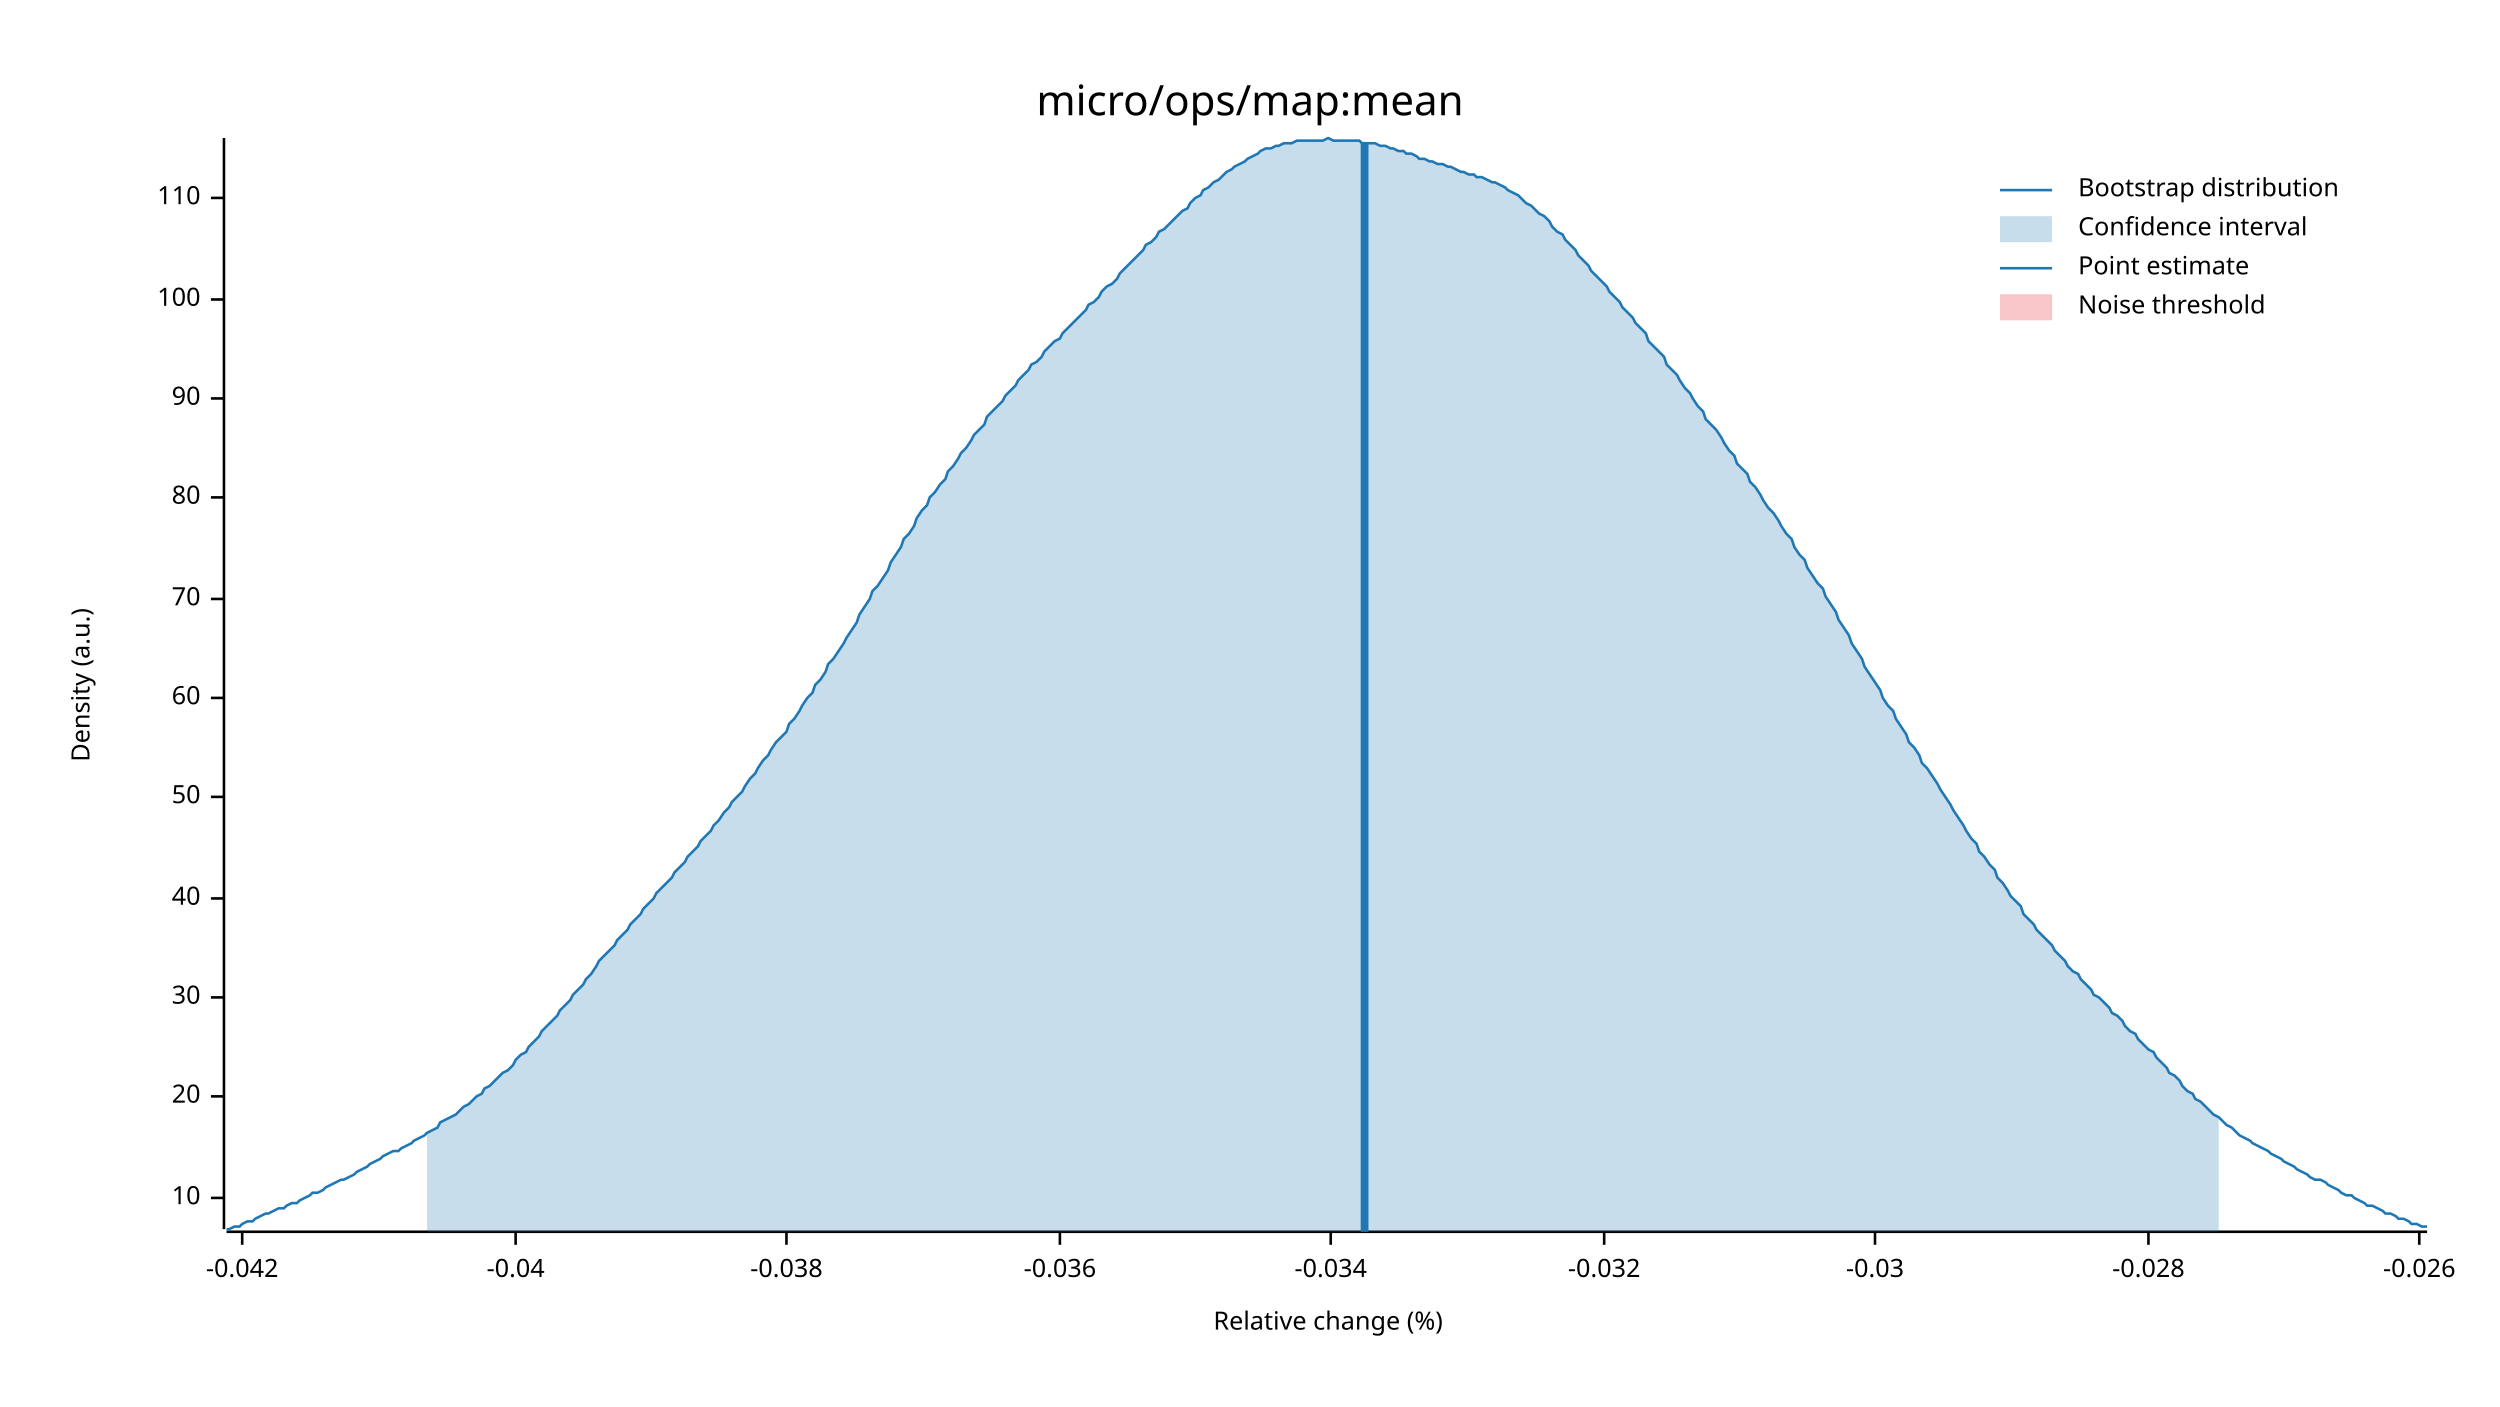
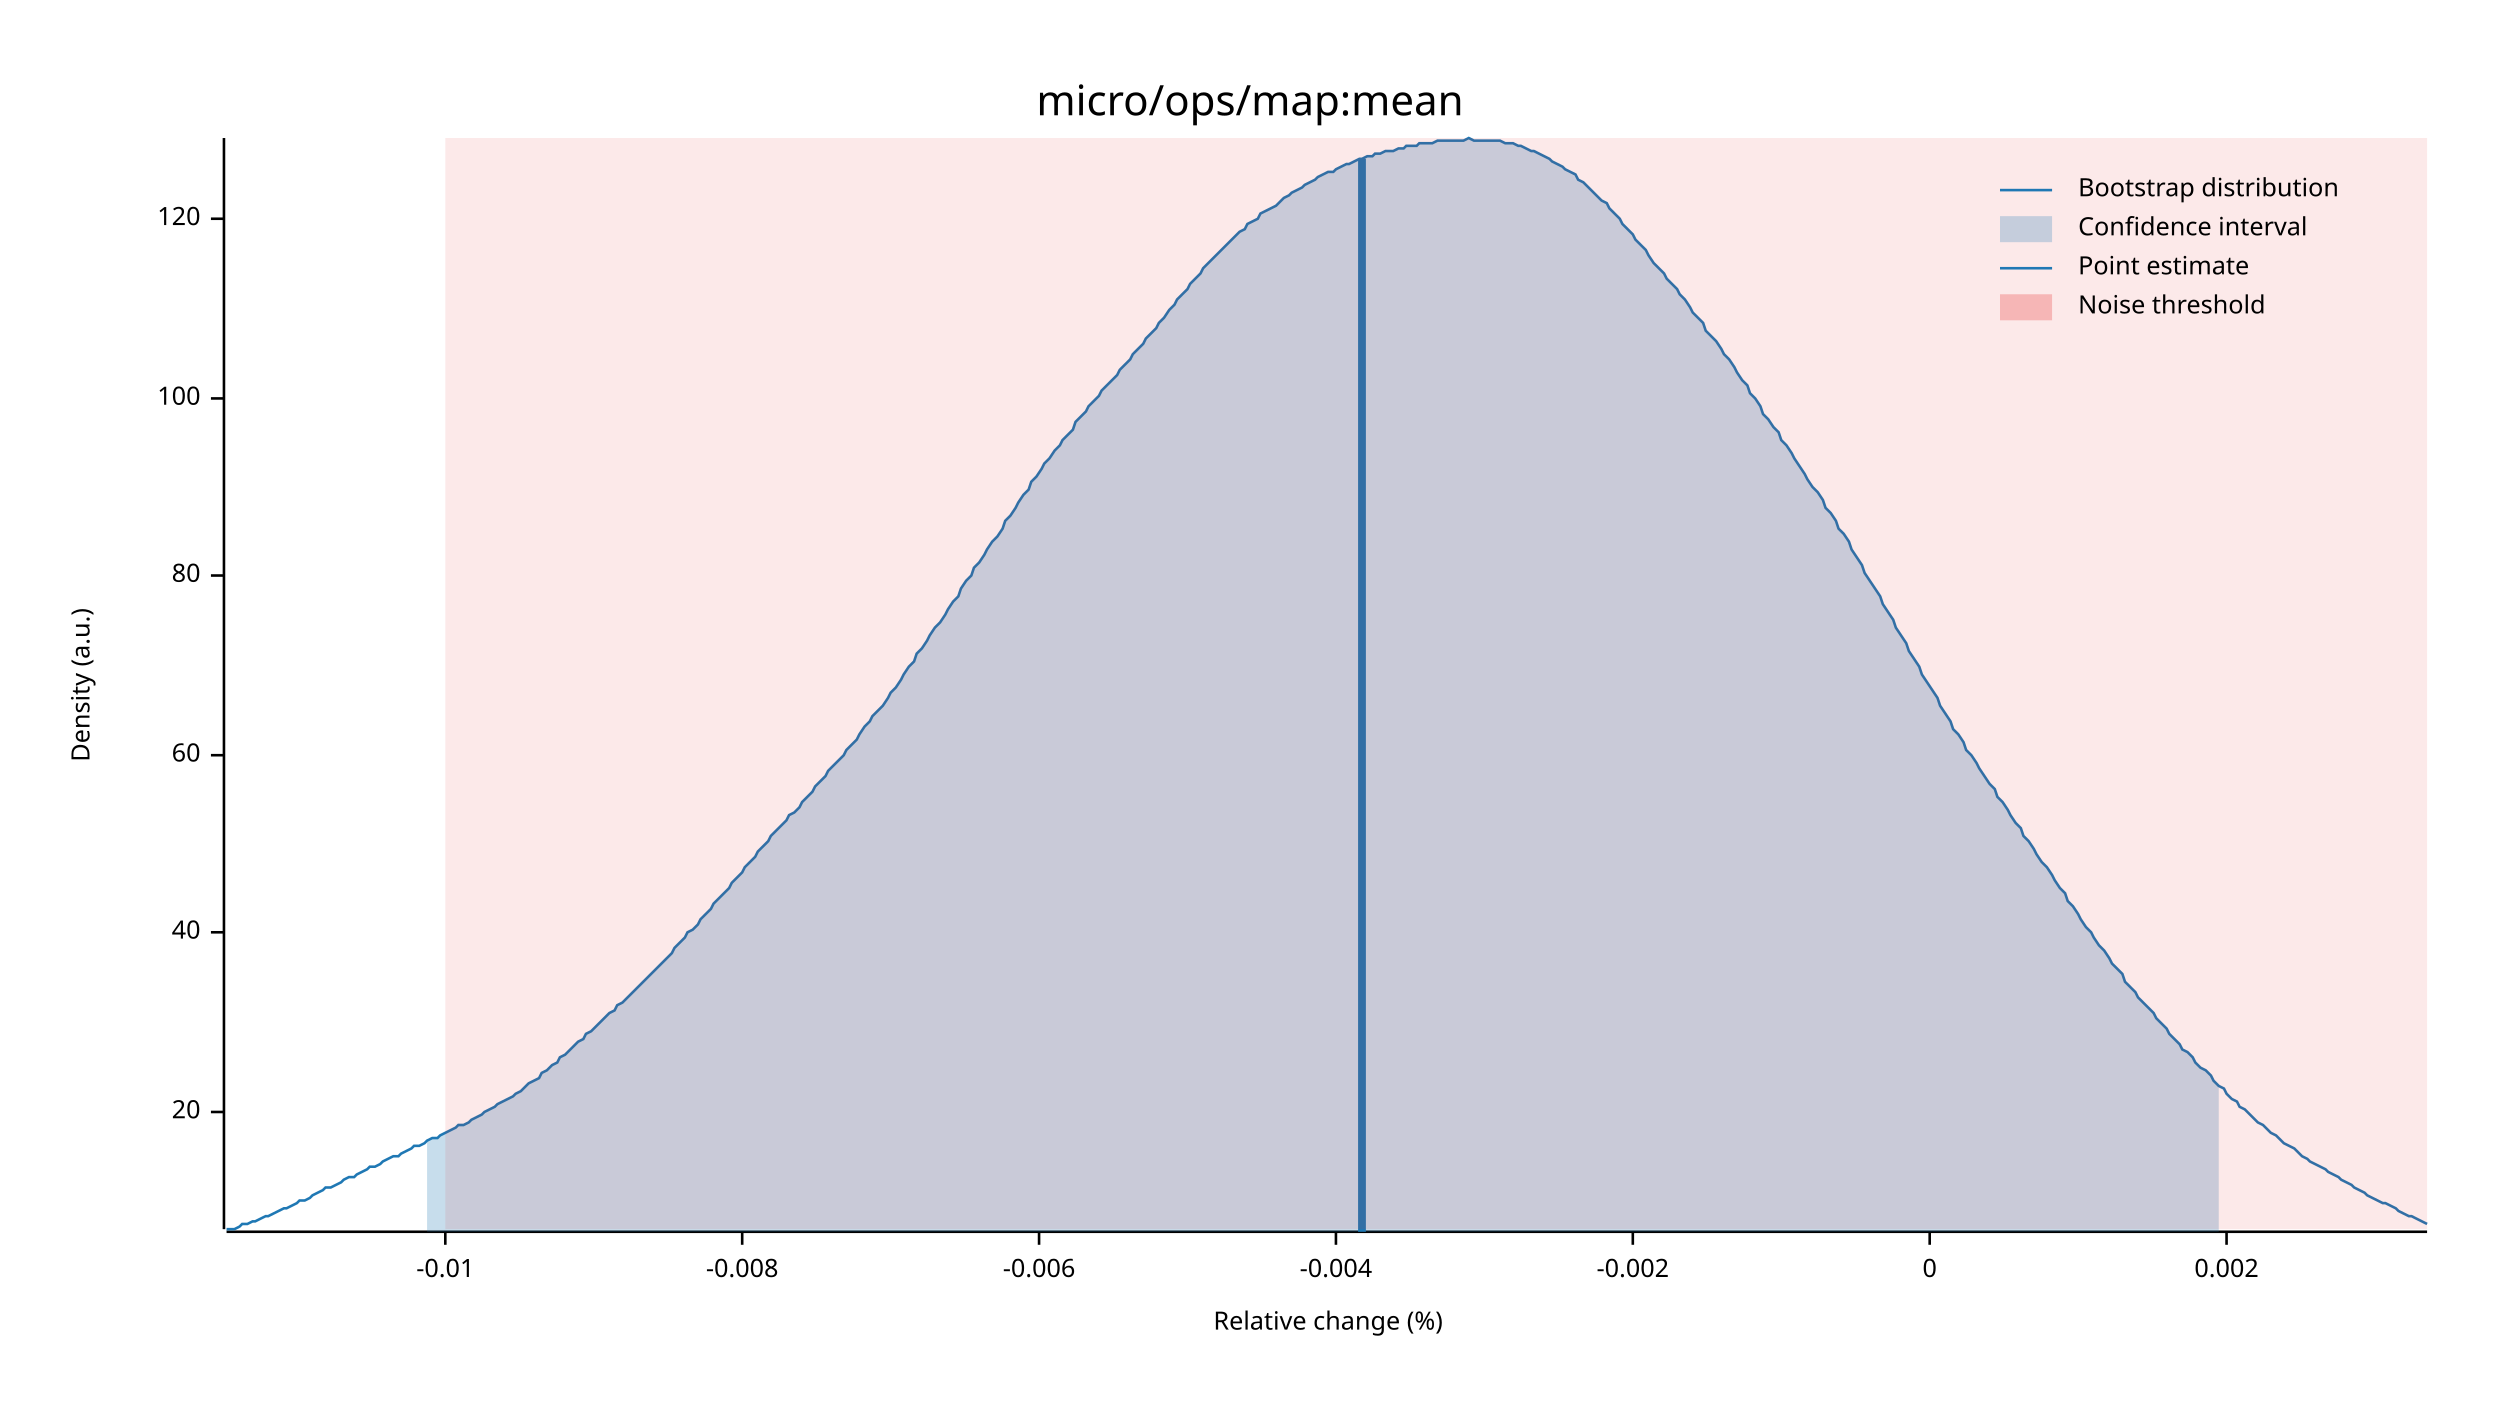
<svg xmlns="http://www.w3.org/2000/svg" width="960" height="540" viewBox="0 0 960 540">
  <text x="480" y="32" dy="0.76em" text-anchor="middle" font-family="sans-serif" font-size="16.129" opacity="1" fill="#000000">
micro/ops/map:mean
</text>
  <text x="27" y="263" dy="0.76em" text-anchor="middle" font-family="sans-serif" font-size="9.677" opacity="1" fill="#000000" transform="rotate(270, 27, 263)">
Density (a.u.)
</text>
  <text x="510" y="513" dy="-0.5ex" text-anchor="middle" font-family="sans-serif" font-size="9.677" opacity="1" fill="#000000">
Relative change (%)
</text>
  <polyline fill="none" opacity="1" stroke="#000000" stroke-width="1" points="86,53 86,472 " />
-   <text x="77" y="460" dy="0.5ex" text-anchor="end" font-family="sans-serif" font-size="9.677" opacity="1" fill="#000000">
- 10
- </text>
-   <polyline fill="none" opacity="1" stroke="#000000" stroke-width="1" points="81,460 86,460 " />
-   <text x="77" y="421" dy="0.5ex" text-anchor="end" font-family="sans-serif" font-size="9.677" opacity="1" fill="#000000">
+   <text x="77" y="427" dy="0.5ex" text-anchor="end" font-family="sans-serif" font-size="9.677" opacity="1" fill="#000000">
20
</text>
-   <polyline fill="none" opacity="1" stroke="#000000" stroke-width="1" points="81,421 86,421 " />
-   <text x="77" y="383" dy="0.5ex" text-anchor="end" font-family="sans-serif" font-size="9.677" opacity="1" fill="#000000">
- 30
- </text>
-   <polyline fill="none" opacity="1" stroke="#000000" stroke-width="1" points="81,383 86,383 " />
-   <text x="77" y="345" dy="0.5ex" text-anchor="end" font-family="sans-serif" font-size="9.677" opacity="1" fill="#000000">
+   <polyline fill="none" opacity="1" stroke="#000000" stroke-width="1" points="81,427 86,427 " />
+   <text x="77" y="358" dy="0.5ex" text-anchor="end" font-family="sans-serif" font-size="9.677" opacity="1" fill="#000000">
40
</text>
-   <polyline fill="none" opacity="1" stroke="#000000" stroke-width="1" points="81,345 86,345 " />
-   <text x="77" y="306" dy="0.5ex" text-anchor="end" font-family="sans-serif" font-size="9.677" opacity="1" fill="#000000">
- 50
- </text>
-   <polyline fill="none" opacity="1" stroke="#000000" stroke-width="1" points="81,306 86,306 " />
-   <text x="77" y="268" dy="0.5ex" text-anchor="end" font-family="sans-serif" font-size="9.677" opacity="1" fill="#000000">
+   <polyline fill="none" opacity="1" stroke="#000000" stroke-width="1" points="81,358 86,358 " />
+   <text x="77" y="290" dy="0.5ex" text-anchor="end" font-family="sans-serif" font-size="9.677" opacity="1" fill="#000000">
60
</text>
-   <polyline fill="none" opacity="1" stroke="#000000" stroke-width="1" points="81,268 86,268 " />
-   <text x="77" y="230" dy="0.5ex" text-anchor="end" font-family="sans-serif" font-size="9.677" opacity="1" fill="#000000">
- 70
- </text>
-   <polyline fill="none" opacity="1" stroke="#000000" stroke-width="1" points="81,230 86,230 " />
-   <text x="77" y="191" dy="0.5ex" text-anchor="end" font-family="sans-serif" font-size="9.677" opacity="1" fill="#000000">
+   <polyline fill="none" opacity="1" stroke="#000000" stroke-width="1" points="81,290 86,290 " />
+   <text x="77" y="221" dy="0.5ex" text-anchor="end" font-family="sans-serif" font-size="9.677" opacity="1" fill="#000000">
80
</text>
-   <polyline fill="none" opacity="1" stroke="#000000" stroke-width="1" points="81,191 86,191 " />
+   <polyline fill="none" opacity="1" stroke="#000000" stroke-width="1" points="81,221 86,221 " />
  <text x="77" y="153" dy="0.5ex" text-anchor="end" font-family="sans-serif" font-size="9.677" opacity="1" fill="#000000">
- 90
+ 100
</text>
  <polyline fill="none" opacity="1" stroke="#000000" stroke-width="1" points="81,153 86,153 " />
-   <text x="77" y="115" dy="0.5ex" text-anchor="end" font-family="sans-serif" font-size="9.677" opacity="1" fill="#000000">
- 100
+   <text x="77" y="84" dy="0.5ex" text-anchor="end" font-family="sans-serif" font-size="9.677" opacity="1" fill="#000000">
+ 120
</text>
-   <polyline fill="none" opacity="1" stroke="#000000" stroke-width="1" points="81,115 86,115 " />
-   <text x="77" y="76" dy="0.5ex" text-anchor="end" font-family="sans-serif" font-size="9.677" opacity="1" fill="#000000">
- 110
+   <polyline fill="none" opacity="1" stroke="#000000" stroke-width="1" points="81,84 86,84 " />
+   <polyline fill="none" opacity="1" stroke="#000000" stroke-width="1" points="87,473 932,473 " />
+   <text x="171" y="483" dy="0.76em" text-anchor="middle" font-family="sans-serif" font-size="9.677" opacity="1" fill="#000000">
+ -0.01
</text>
-   <polyline fill="none" opacity="1" stroke="#000000" stroke-width="1" points="81,76 86,76 " />
-   <polyline fill="none" opacity="1" stroke="#000000" stroke-width="1" points="87,473 932,473 " />
-   <text x="93" y="483" dy="0.76em" text-anchor="middle" font-family="sans-serif" font-size="9.677" opacity="1" fill="#000000">
- -0.042
+   <polyline fill="none" opacity="1" stroke="#000000" stroke-width="1" points="171,473 171,478 " />
+   <text x="285" y="483" dy="0.76em" text-anchor="middle" font-family="sans-serif" font-size="9.677" opacity="1" fill="#000000">
+ -0.008
</text>
-   <polyline fill="none" opacity="1" stroke="#000000" stroke-width="1" points="93,473 93,478 " />
-   <text x="198" y="483" dy="0.76em" text-anchor="middle" font-family="sans-serif" font-size="9.677" opacity="1" fill="#000000">
- -0.04
+   <polyline fill="none" opacity="1" stroke="#000000" stroke-width="1" points="285,473 285,478 " />
+   <text x="399" y="483" dy="0.76em" text-anchor="middle" font-family="sans-serif" font-size="9.677" opacity="1" fill="#000000">
+ -0.006
</text>
-   <polyline fill="none" opacity="1" stroke="#000000" stroke-width="1" points="198,473 198,478 " />
-   <text x="302" y="483" dy="0.76em" text-anchor="middle" font-family="sans-serif" font-size="9.677" opacity="1" fill="#000000">
- -0.038
+   <polyline fill="none" opacity="1" stroke="#000000" stroke-width="1" points="399,473 399,478 " />
+   <text x="513" y="483" dy="0.76em" text-anchor="middle" font-family="sans-serif" font-size="9.677" opacity="1" fill="#000000">
+ -0.004
</text>
-   <polyline fill="none" opacity="1" stroke="#000000" stroke-width="1" points="302,473 302,478 " />
-   <text x="407" y="483" dy="0.76em" text-anchor="middle" font-family="sans-serif" font-size="9.677" opacity="1" fill="#000000">
- -0.036
+   <polyline fill="none" opacity="1" stroke="#000000" stroke-width="1" points="513,473 513,478 " />
+   <text x="627" y="483" dy="0.76em" text-anchor="middle" font-family="sans-serif" font-size="9.677" opacity="1" fill="#000000">
+ -0.002
</text>
-   <polyline fill="none" opacity="1" stroke="#000000" stroke-width="1" points="407,473 407,478 " />
-   <text x="511" y="483" dy="0.76em" text-anchor="middle" font-family="sans-serif" font-size="9.677" opacity="1" fill="#000000">
- -0.034
+   <polyline fill="none" opacity="1" stroke="#000000" stroke-width="1" points="627,473 627,478 " />
+   <text x="741" y="483" dy="0.76em" text-anchor="middle" font-family="sans-serif" font-size="9.677" opacity="1" fill="#000000">
+ 0
</text>
-   <polyline fill="none" opacity="1" stroke="#000000" stroke-width="1" points="511,473 511,478 " />
-   <text x="616" y="483" dy="0.76em" text-anchor="middle" font-family="sans-serif" font-size="9.677" opacity="1" fill="#000000">
- -0.032
+   <polyline fill="none" opacity="1" stroke="#000000" stroke-width="1" points="741,473 741,478 " />
+   <text x="855" y="483" dy="0.76em" text-anchor="middle" font-family="sans-serif" font-size="9.677" opacity="1" fill="#000000">
+ 0.002
</text>
-   <polyline fill="none" opacity="1" stroke="#000000" stroke-width="1" points="616,473 616,478 " />
-   <text x="720" y="483" dy="0.76em" text-anchor="middle" font-family="sans-serif" font-size="9.677" opacity="1" fill="#000000">
- -0.03
- </text>
-   <polyline fill="none" opacity="1" stroke="#000000" stroke-width="1" points="720,473 720,478 " />
-   <text x="825" y="483" dy="0.76em" text-anchor="middle" font-family="sans-serif" font-size="9.677" opacity="1" fill="#000000">
- -0.028
- </text>
-   <polyline fill="none" opacity="1" stroke="#000000" stroke-width="1" points="825,473 825,478 " />
-   <text x="929" y="483" dy="0.76em" text-anchor="middle" font-family="sans-serif" font-size="9.677" opacity="1" fill="#000000">
- -0.026
- </text>
-   <polyline fill="none" opacity="1" stroke="#000000" stroke-width="1" points="929,473 929,478 " />
-   <polyline fill="none" opacity="1" stroke="#1F78B4" stroke-width="1" points="87,472 88,472 90,471 92,471 93,470 95,469 97,469 98,468 100,467 102,466 103,466 105,465 107,464 109,464 110,463 112,462 114,462 115,461 117,460 119,459 120,458 122,458 124,457 125,456 127,455 129,454 131,453 132,453 134,452 136,451 137,450 139,449 141,448 142,447 144,446 146,445 147,444 149,443 151,442 153,442 154,441 156,440 158,439 159,438 161,437 163,436 164,435 166,434 168,433 169,431 171,430 173,429 175,428 176,427 178,425 180,424 181,423 183,421 185,420 186,418 188,417 190,415 191,414 193,412 195,411 197,409 198,407 200,405 202,404 203,402 205,400 207,398 208,396 210,394 212,392 214,390 215,388 217,386 219,384 220,382 222,380 224,378 225,376 227,374 229,371 230,369 232,367 234,365 236,363 237,361 239,359 241,357 242,355 244,353 246,351 247,349 249,347 251,345 252,343 254,341 256,339 258,337 259,335 261,333 263,331 264,329 266,327 268,325 269,323 271,321 273,319 274,317 276,315 278,312 280,310 281,308 283,306 285,304 286,302 288,299 290,297 291,295 293,292 295,290 296,288 298,285 300,283 302,281 303,278 305,276 307,273 308,271 310,268 312,266 313,263 315,261 317,258 318,255 320,253 322,250 324,247 325,245 327,242 329,239 330,236 332,233 334,230 335,227 337,225 339,222 341,219 342,216 344,213 346,210 347,207 349,205 351,202 352,199 354,196 356,194 357,191 359,189 361,186 363,184 364,181 366,179 368,176 369,174 371,172 373,169 374,167 376,165 378,163 379,160 381,158 383,156 385,154 386,152 388,150 390,148 391,146 393,144 395,142 396,140 398,139 400,137 401,135 403,133 405,131 407,130 408,128 410,126 412,124 413,123 415,121 417,119 418,117 420,116 422,114 423,112 425,110 427,109 429,107 430,105 432,103 434,101 435,100 437,98 439,96 440,94 442,93 444,91 445,89 447,88 449,86 451,84 452,83 454,81 456,80 457,78 459,76 461,75 462,73 464,72 466,70 468,69 469,68 471,66 473,65 474,64 476,63 478,62 479,61 481,60 483,59 484,58 486,57 488,57 490,56 491,56 493,55 495,55 496,55 498,54 500,54 501,54 503,54 505,54 506,54 508,54 510,53 512,54 513,54 515,54 517,54 518,54 520,54 522,54 523,55 525,55 527,55 528,55 530,56 532,56 534,57 535,57 537,58 539,58 540,59 542,59 544,60 545,61 547,61 549,62 550,62 552,63 554,63 556,64 557,64 559,65 561,66 562,66 564,67 566,67 567,68 569,68 571,69 573,70 574,70 576,71 578,72 579,73 581,74 583,75 584,76 586,78 588,79 589,80 591,82 593,83 595,85 596,87 598,89 600,90 601,92 603,94 605,96 606,98 608,100 610,102 611,104 613,106 615,108 617,110 618,112 620,114 622,116 623,118 625,120 627,122 628,124 630,126 632,128 633,131 635,133 637,135 639,137 640,140 642,142 644,144 645,146 647,149 649,151 650,153 652,156 654,158 655,161 657,163 659,165 661,168 662,170 664,173 666,175 667,178 669,180 671,182 672,185 674,187 676,190 677,192 679,195 681,197 683,200 684,202 686,205 688,207 689,210 691,213 693,215 694,218 696,221 698,224 700,226 701,229 703,232 705,235 706,238 708,241 710,244 711,247 713,250 715,253 716,256 718,259 720,262 722,265 723,268 725,271 727,273 728,276 730,279 732,282 733,285 735,287 737,290 738,293 740,295 742,298 744,301 745,303 747,306 749,309 750,311 752,314 754,317 755,319 757,322 759,324 760,327 762,329 764,332 766,334 767,337 769,339 771,342 772,344 774,346 776,348 777,351 779,353 781,355 782,357 784,359 786,361 788,363 789,365 791,367 793,369 794,371 796,373 798,374 799,376 801,378 803,380 804,382 806,383 808,385 810,387 811,389 813,390 815,392 816,394 818,396 820,397 821,399 823,401 825,403 827,404 828,406 830,408 832,410 833,412 835,413 837,415 838,417 840,419 842,420 843,422 845,423 847,425 849,427 850,428 852,429 854,431 855,432 857,433 859,435 860,436 862,437 864,438 865,439 867,440 869,441 871,442 872,443 874,444 876,445 877,446 879,447 881,448 882,449 884,450 886,451 887,452 889,453 891,453 893,454 894,455 896,456 898,457 899,458 901,459 903,459 904,460 906,461 908,462 909,463 911,463 913,464 915,465 916,466 918,466 920,467 921,468 923,468 925,469 926,470 928,470 930,471 932,471 " />
-   <polygon opacity="0.25" fill="#1F78B4" points="164,435 166,434 168,433 169,431 171,430 173,429 175,428 176,427 178,425 180,424 181,423 183,421 185,420 186,418 188,417 190,415 191,414 193,412 195,411 197,409 198,407 200,405 202,404 203,402 205,400 207,398 208,396 210,394 212,392 214,390 215,388 217,386 219,384 220,382 222,380 224,378 225,376 227,374 229,371 230,369 232,367 234,365 236,363 237,361 239,359 241,357 242,355 244,353 246,351 247,349 249,347 251,345 252,343 254,341 256,339 258,337 259,335 261,333 263,331 264,329 266,327 268,325 269,323 271,321 273,319 274,317 276,315 278,312 280,310 281,308 283,306 285,304 286,302 288,299 290,297 291,295 293,292 295,290 296,288 298,285 300,283 302,281 303,278 305,276 307,273 308,271 310,268 312,266 313,263 315,261 317,258 318,255 320,253 322,250 324,247 325,245 327,242 329,239 330,236 332,233 334,230 335,227 337,225 339,222 341,219 342,216 344,213 346,210 347,207 349,205 351,202 352,199 354,196 356,194 357,191 359,189 361,186 363,184 364,181 366,179 368,176 369,174 371,172 373,169 374,167 376,165 378,163 379,160 381,158 383,156 385,154 386,152 388,150 390,148 391,146 393,144 395,142 396,140 398,139 400,137 401,135 403,133 405,131 407,130 408,128 410,126 412,124 413,123 415,121 417,119 418,117 420,116 422,114 423,112 425,110 427,109 429,107 430,105 432,103 434,101 435,100 437,98 439,96 440,94 442,93 444,91 445,89 447,88 449,86 451,84 452,83 454,81 456,80 457,78 459,76 461,75 462,73 464,72 466,70 468,69 469,68 471,66 473,65 474,64 476,63 478,62 479,61 481,60 483,59 484,58 486,57 488,57 490,56 491,56 493,55 495,55 496,55 498,54 500,54 501,54 503,54 505,54 506,54 508,54 510,53 512,54 513,54 515,54 517,54 518,54 520,54 522,54 523,55 525,55 527,55 528,55 530,56 532,56 534,57 535,57 537,58 539,58 540,59 542,59 544,60 545,61 547,61 549,62 550,62 552,63 554,63 556,64 557,64 559,65 561,66 562,66 564,67 566,67 567,68 569,68 571,69 573,70 574,70 576,71 578,72 579,73 581,74 583,75 584,76 586,78 588,79 589,80 591,82 593,83 595,85 596,87 598,89 600,90 601,92 603,94 605,96 606,98 608,100 610,102 611,104 613,106 615,108 617,110 618,112 620,114 622,116 623,118 625,120 627,122 628,124 630,126 632,128 633,131 635,133 637,135 639,137 640,140 642,142 644,144 645,146 647,149 649,151 650,153 652,156 654,158 655,161 657,163 659,165 661,168 662,170 664,173 666,175 667,178 669,180 671,182 672,185 674,187 676,190 677,192 679,195 681,197 683,200 684,202 686,205 688,207 689,210 691,213 693,215 694,218 696,221 698,224 700,226 701,229 703,232 705,235 706,238 708,241 710,244 711,247 713,250 715,253 716,256 718,259 720,262 722,265 723,268 725,271 727,273 728,276 730,279 732,282 733,285 735,287 737,290 738,293 740,295 742,298 744,301 745,303 747,306 749,309 750,311 752,314 754,317 755,319 757,322 759,324 760,327 762,329 764,332 766,334 767,337 769,339 771,342 772,344 774,346 776,348 777,351 779,353 781,355 782,357 784,359 786,361 788,363 789,365 791,367 793,369 794,371 796,373 798,374 799,376 801,378 803,380 804,382 806,383 808,385 810,387 811,389 813,390 815,392 816,394 818,396 820,397 821,399 823,401 825,403 827,404 828,406 830,408 832,410 833,412 835,413 837,415 838,417 840,419 842,420 843,422 845,423 847,425 849,427 850,428 852,429 852,473 164,473 " />
-   <polyline fill="none" opacity="1" stroke="#1F78B4" stroke-width="3" points="524,473 524,55 " />
-   <rect x="509" y="53" width="0" height="419" opacity="0.1" fill="#E31A1C" stroke="none" />
+   <polyline fill="none" opacity="1" stroke="#000000" stroke-width="1" points="855,473 855,478 " />
+   <polyline fill="none" opacity="1" stroke="#1F78B4" stroke-width="1" points="87,472 88,472 90,472 92,471 93,470 95,470 97,469 98,469 100,468 102,467 103,467 105,466 107,465 109,464 110,464 112,463 114,462 115,461 117,461 119,460 120,459 122,458 124,457 125,456 127,456 129,455 131,454 132,453 134,452 136,452 137,451 139,450 141,449 142,448 144,448 146,447 147,446 149,445 151,444 153,444 154,443 156,442 158,441 159,440 161,440 163,439 164,438 166,437 168,437 169,436 171,435 173,434 175,433 176,432 178,432 180,431 181,430 183,429 185,428 186,427 188,426 190,425 191,424 193,423 195,422 197,421 198,420 200,419 202,417 203,416 205,415 207,414 208,412 210,411 212,409 214,408 215,406 217,405 219,403 220,402 222,400 224,399 225,397 227,396 229,394 230,393 232,391 234,389 236,388 237,386 239,385 241,383 242,382 244,380 246,378 247,377 249,375 251,373 252,372 254,370 256,368 258,366 259,364 261,362 263,360 264,358 266,357 268,355 269,353 271,351 273,349 274,347 276,345 278,343 280,341 281,339 283,337 285,335 286,333 288,331 290,329 291,327 293,325 295,323 296,321 298,319 300,317 302,315 303,313 305,312 307,310 308,308 310,306 312,304 313,302 315,300 317,298 318,296 320,294 322,292 324,290 325,288 327,286 329,284 330,282 332,279 334,277 335,275 337,273 339,271 341,268 342,266 344,264 346,261 347,259 349,256 351,254 352,251 354,249 356,246 357,244 359,241 361,239 363,236 364,234 366,231 368,229 369,226 371,223 373,221 374,218 376,216 378,213 379,211 381,208 383,206 385,203 386,200 388,198 390,195 391,193 393,190 395,188 396,185 398,183 400,180 401,178 403,176 405,173 407,171 408,169 410,167 412,165 413,162 415,160 417,158 418,156 420,154 422,152 423,150 425,148 427,146 429,144 430,142 432,140 434,138 435,136 437,134 439,132 440,130 442,128 444,126 445,124 447,122 449,119 451,117 452,115 454,113 456,111 457,109 459,107 461,105 462,103 464,101 466,99 468,97 469,96 471,94 473,92 474,91 476,89 478,88 479,86 481,85 483,84 484,82 486,81 488,80 490,79 491,78 493,76 495,75 496,74 498,73 500,72 501,71 503,70 505,69 506,68 508,67 510,66 512,66 513,65 515,64 517,63 518,63 520,62 522,61 523,61 525,60 527,60 528,59 530,59 532,58 534,58 535,58 537,57 539,57 540,56 542,56 544,56 545,55 547,55 549,55 550,55 552,54 554,54 556,54 557,54 559,54 561,54 562,54 564,53 566,54 567,54 569,54 571,54 573,54 574,54 576,54 578,55 579,55 581,55 583,56 584,56 586,57 588,58 589,58 591,59 593,60 595,61 596,62 598,63 600,64 601,65 603,66 605,67 606,69 608,70 610,72 611,73 613,75 615,77 617,78 618,80 620,82 622,84 623,86 625,88 627,90 628,92 630,94 632,96 633,98 635,101 637,103 639,105 640,107 642,109 644,111 645,113 647,115 649,118 650,120 652,122 654,124 655,127 657,129 659,131 661,134 662,136 664,138 666,141 667,143 669,146 671,148 672,151 674,153 676,156 677,159 679,161 681,164 683,166 684,169 686,171 688,174 689,176 691,179 693,182 694,184 696,187 698,189 700,192 701,195 703,197 705,200 706,203 708,205 710,208 711,211 713,214 715,217 716,220 718,223 720,226 722,229 723,232 725,235 727,238 728,241 730,244 732,247 733,250 735,253 737,256 738,259 740,262 742,265 744,268 745,271 747,274 749,277 750,280 752,282 754,285 755,288 757,290 759,293 760,295 762,298 764,301 766,303 767,306 769,308 771,311 772,313 774,316 776,318 777,321 779,323 781,326 782,328 784,331 786,333 788,336 789,338 791,341 793,343 794,346 796,348 798,351 799,353 801,356 803,358 804,360 806,363 808,365 810,368 811,370 813,372 815,374 816,377 818,379 820,381 821,383 823,385 825,387 827,389 828,391 830,393 832,395 833,397 835,399 837,401 838,403 840,404 842,406 843,408 845,410 847,411 849,413 850,415 852,417 854,418 855,420 857,422 859,423 860,425 862,426 864,428 865,429 867,431 869,432 871,434 872,435 874,436 876,438 877,439 879,440 881,441 882,442 884,444 886,445 887,446 889,447 891,448 893,449 894,450 896,451 898,452 899,453 901,454 903,455 904,456 906,457 908,458 909,459 911,460 913,461 915,462 916,462 918,463 920,464 921,465 923,466 925,467 926,467 928,468 930,469 932,470 " />
+   <polygon opacity="0.25" fill="#1F78B4" points="164,438 166,437 168,437 169,436 171,435 173,434 175,433 176,432 178,432 180,431 181,430 183,429 185,428 186,427 188,426 190,425 191,424 193,423 195,422 197,421 198,420 200,419 202,417 203,416 205,415 207,414 208,412 210,411 212,409 214,408 215,406 217,405 219,403 220,402 222,400 224,399 225,397 227,396 229,394 230,393 232,391 234,389 236,388 237,386 239,385 241,383 242,382 244,380 246,378 247,377 249,375 251,373 252,372 254,370 256,368 258,366 259,364 261,362 263,360 264,358 266,357 268,355 269,353 271,351 273,349 274,347 276,345 278,343 280,341 281,339 283,337 285,335 286,333 288,331 290,329 291,327 293,325 295,323 296,321 298,319 300,317 302,315 303,313 305,312 307,310 308,308 310,306 312,304 313,302 315,300 317,298 318,296 320,294 322,292 324,290 325,288 327,286 329,284 330,282 332,279 334,277 335,275 337,273 339,271 341,268 342,266 344,264 346,261 347,259 349,256 351,254 352,251 354,249 356,246 357,244 359,241 361,239 363,236 364,234 366,231 368,229 369,226 371,223 373,221 374,218 376,216 378,213 379,211 381,208 383,206 385,203 386,200 388,198 390,195 391,193 393,190 395,188 396,185 398,183 400,180 401,178 403,176 405,173 407,171 408,169 410,167 412,165 413,162 415,160 417,158 418,156 420,154 422,152 423,150 425,148 427,146 429,144 430,142 432,140 434,138 435,136 437,134 439,132 440,130 442,128 444,126 445,124 447,122 449,119 451,117 452,115 454,113 456,111 457,109 459,107 461,105 462,103 464,101 466,99 468,97 469,96 471,94 473,92 474,91 476,89 478,88 479,86 481,85 483,84 484,82 486,81 488,80 490,79 491,78 493,76 495,75 496,74 498,73 500,72 501,71 503,70 505,69 506,68 508,67 510,66 512,66 513,65 515,64 517,63 518,63 520,62 522,61 523,61 525,60 527,60 528,59 530,59 532,58 534,58 535,58 537,57 539,57 540,56 542,56 544,56 545,55 547,55 549,55 550,55 552,54 554,54 556,54 557,54 559,54 561,54 562,54 564,53 566,54 567,54 569,54 571,54 573,54 574,54 576,54 578,55 579,55 581,55 583,56 584,56 586,57 588,58 589,58 591,59 593,60 595,61 596,62 598,63 600,64 601,65 603,66 605,67 606,69 608,70 610,72 611,73 613,75 615,77 617,78 618,80 620,82 622,84 623,86 625,88 627,90 628,92 630,94 632,96 633,98 635,101 637,103 639,105 640,107 642,109 644,111 645,113 647,115 649,118 650,120 652,122 654,124 655,127 657,129 659,131 661,134 662,136 664,138 666,141 667,143 669,146 671,148 672,151 674,153 676,156 677,159 679,161 681,164 683,166 684,169 686,171 688,174 689,176 691,179 693,182 694,184 696,187 698,189 700,192 701,195 703,197 705,200 706,203 708,205 710,208 711,211 713,214 715,217 716,220 718,223 720,226 722,229 723,232 725,235 727,238 728,241 730,244 732,247 733,250 735,253 737,256 738,259 740,262 742,265 744,268 745,271 747,274 749,277 750,280 752,282 754,285 755,288 757,290 759,293 760,295 762,298 764,301 766,303 767,306 769,308 771,311 772,313 774,316 776,318 777,321 779,323 781,326 782,328 784,331 786,333 788,336 789,338 791,341 793,343 794,346 796,348 798,351 799,353 801,356 803,358 804,360 806,363 808,365 810,368 811,370 813,372 815,374 816,377 818,379 820,381 821,383 823,385 825,387 827,389 828,391 830,393 832,395 833,397 835,399 837,401 838,403 840,404 842,406 843,408 845,410 847,411 849,413 850,415 852,417 852,473 164,473 " />
+   <polyline fill="none" opacity="1" stroke="#1F78B4" stroke-width="3" points="523,473 523,61 " />
+   <rect x="171" y="53" width="761" height="419" opacity="0.1" fill="#E31A1C" stroke="none" />
  <text x="798" y="68" dy="0.76em" text-anchor="start" font-family="sans-serif" font-size="9.677" opacity="1" fill="#000000">
Bootstrap distribution
</text>
  <text x="798" y="83" dy="0.76em" text-anchor="start" font-family="sans-serif" font-size="9.677" opacity="1" fill="#000000">
Confidence interval
</text>
  <text x="798" y="98" dy="0.76em" text-anchor="start" font-family="sans-serif" font-size="9.677" opacity="1" fill="#000000">
Point estimate
</text>
  <text x="798" y="113" dy="0.76em" text-anchor="start" font-family="sans-serif" font-size="9.677" opacity="1" fill="#000000">
Noise threshold
</text>
  <polyline fill="none" opacity="1" stroke="#1F78B4" stroke-width="1" points="768,73 788,73 " />
  <rect x="768" y="83" width="20" height="10" opacity="0.25" fill="#1F78B4" stroke="none" />
  <polyline fill="none" opacity="1" stroke="#1F78B4" stroke-width="1" points="768,103 788,103 " />
  <rect x="768" y="113" width="20" height="10" opacity="0.25" fill="#E31A1C" stroke="none" />
</svg>
